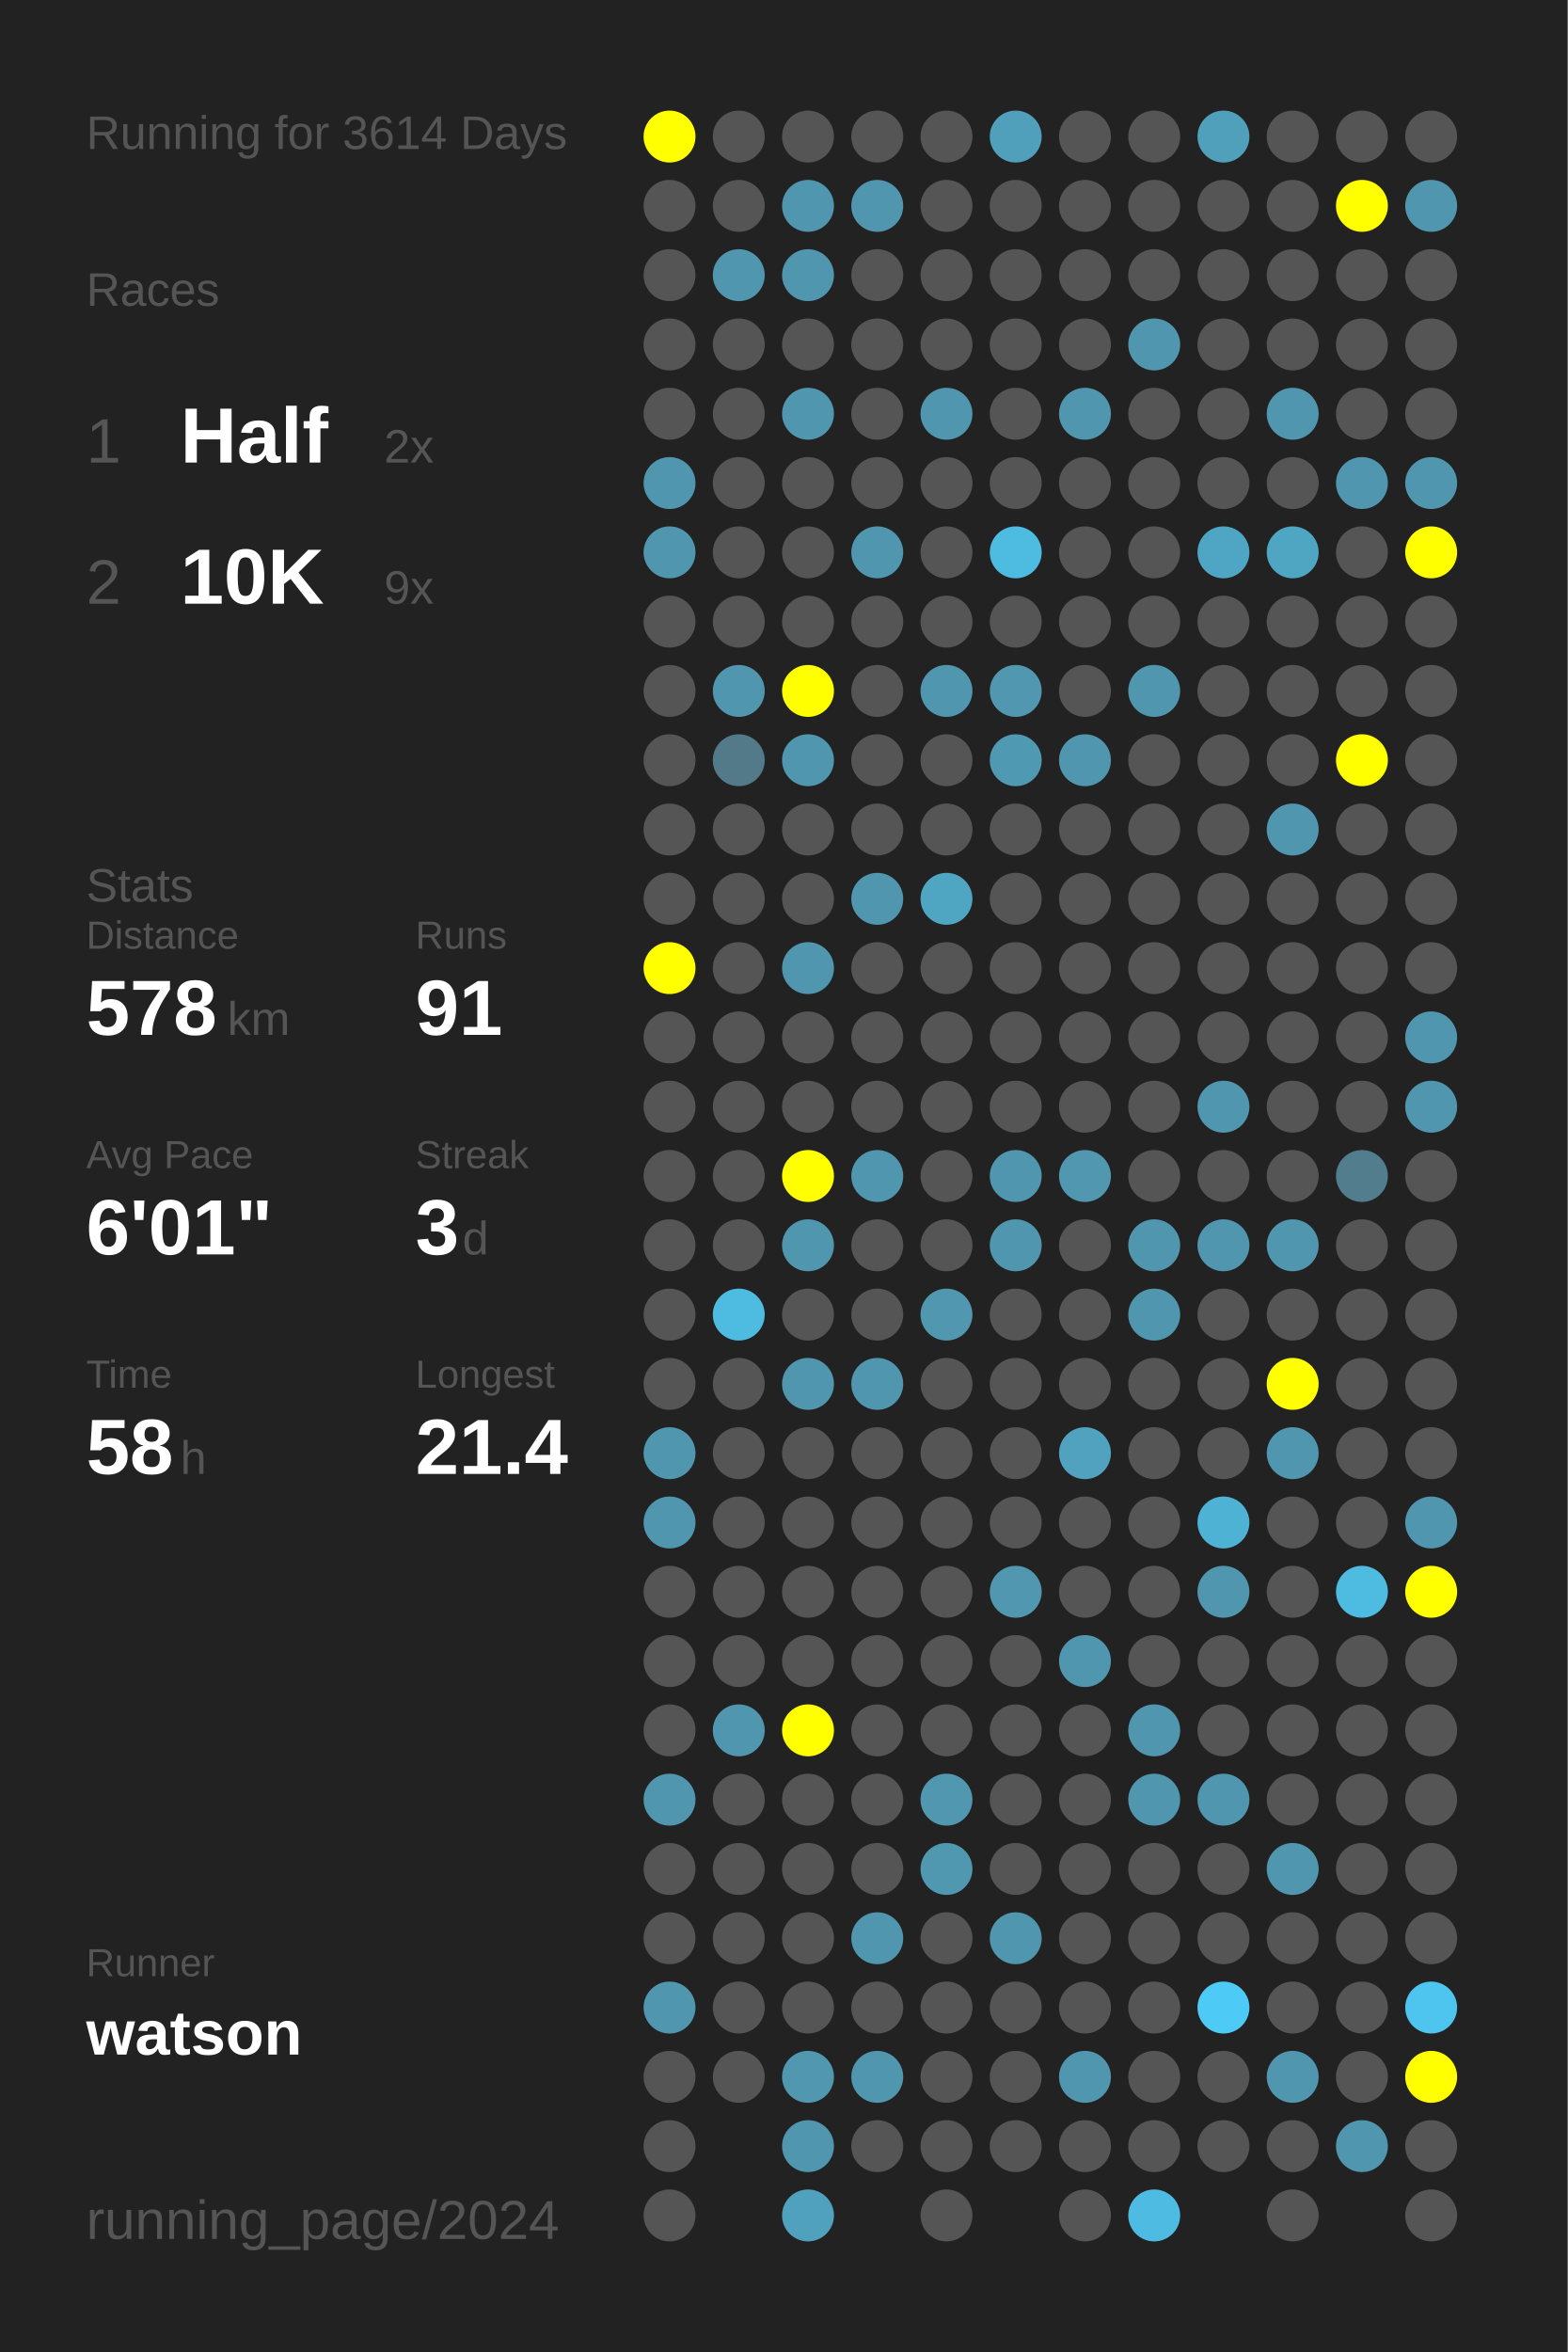
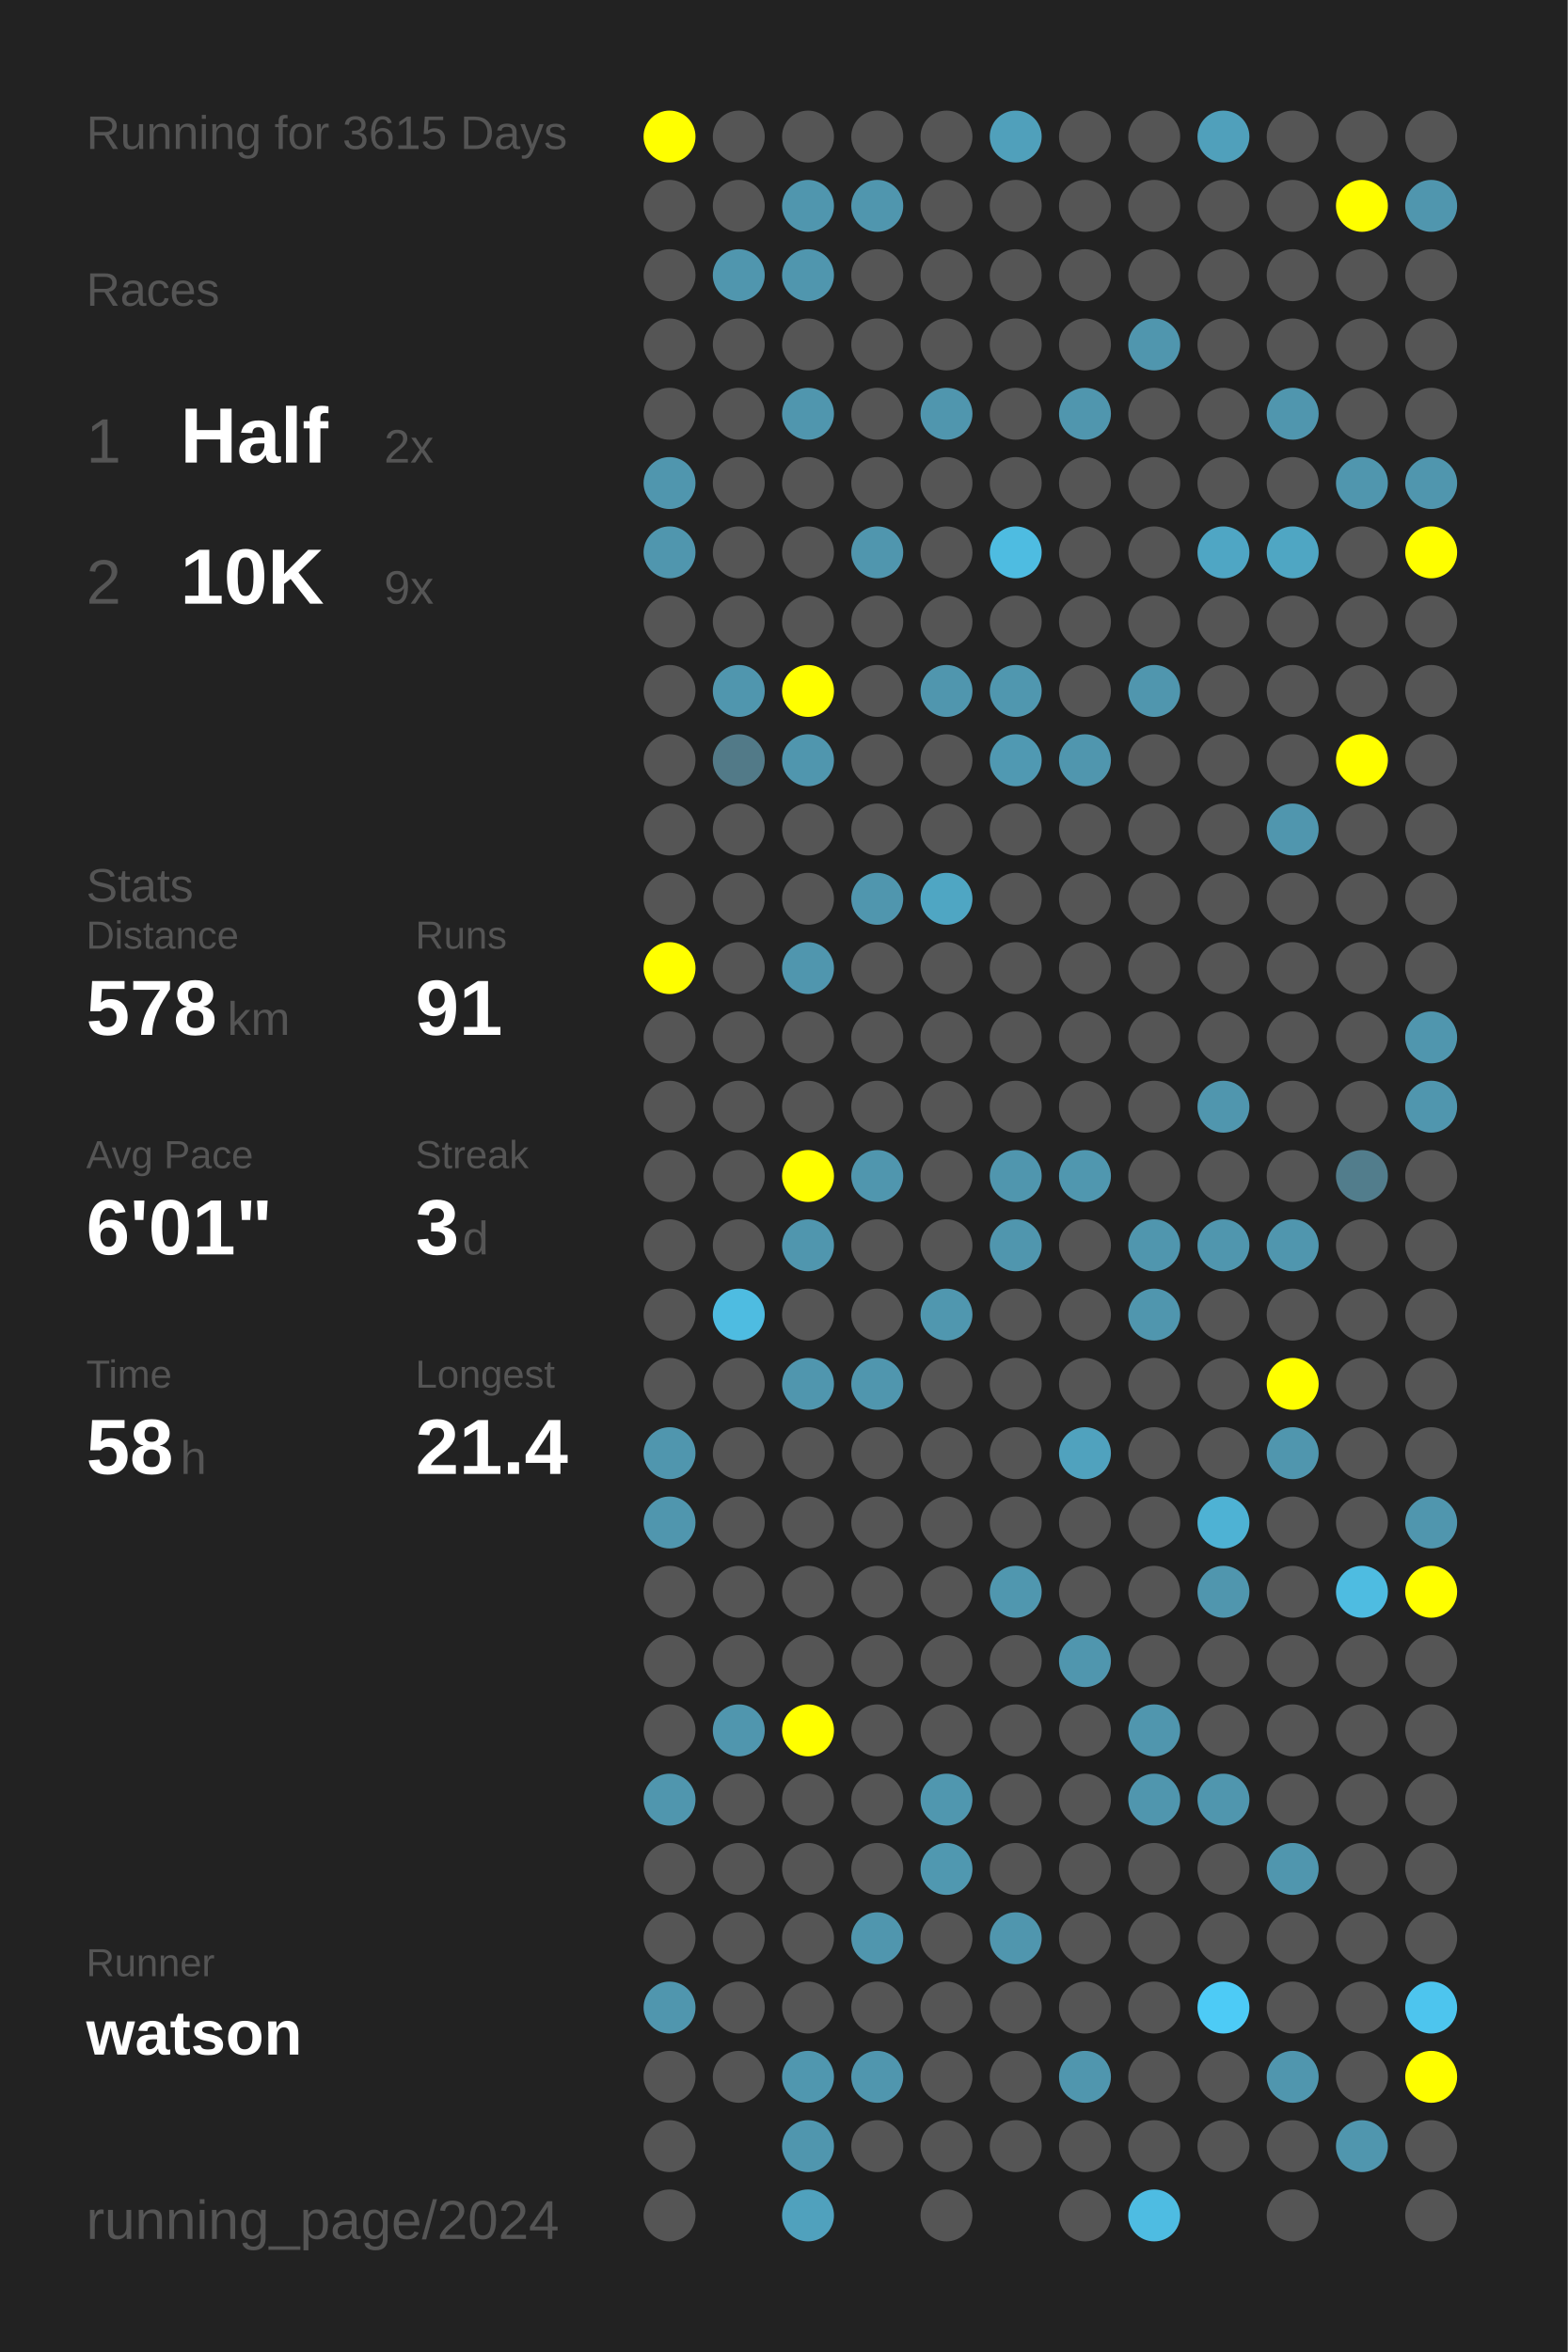
<svg xmlns="http://www.w3.org/2000/svg" baseProfile="full" height="300mm" version="1.1" viewBox="0,0,200,300" width="200mm">
  <defs />
  <rect fill="#222222" height="300" width="200" x="0" y="0" />
-   <text fill="#555555" style="font-size:6px; font-family:Arial;" x="11" y="19">Running for 3614 Days</text>
+   <text fill="#555555" style="font-size:6px; font-family:Arial;" x="11" y="19">Running for 3615 Days</text>
  <text fill="#555555" style="font-size:6px; font-family:Arial;" x="11" y="39">Races</text>
  <text fill="#555555" style="font-size:8px; font-family:Arial;" x="11" y="59">1</text>
  <text fill="#FFFFFF" style="font-size:10px; font-family:Arial; font-weight:bold;" x="23" y="59">Half</text>
  <text fill="#555555" style="font-size:6px; font-family:Arial;" x="49" y="59">2x</text>
  <text fill="#555555" style="font-size:8px; font-family:Arial;" x="11" y="77">2</text>
  <text fill="#FFFFFF" style="font-size:10px; font-family:Arial; font-weight:bold;" x="23" y="77">10K</text>
  <text fill="#555555" style="font-size:6px; font-family:Arial;" x="49" y="77">9x</text>
  <text fill="#555555" style="font-size:6px; font-family:Arial;" x="11" y="115">Stats</text>
  <text fill="#555555" style="font-size:5px; font-family:Arial;" x="11" y="121">Distance</text>
  <text fill="#FFFFFF" style="font-size:10px; font-family:Arial; font-weight:bold;" x="11" y="132">578</text>
  <text fill="#555555" style="font-size:6px; font-family:Arial;" x="29" y="132">km</text>
  <text fill="#555555" style="font-size:5px; font-family:Arial;" x="53" y="121">Runs</text>
  <text fill="#FFFFFF" style="font-size:10px; font-family:Arial; font-weight:bold;" x="53" y="132">91</text>
  <text fill="#555555" style="font-size:5px; font-family:Arial;" x="11" y="149">Avg Pace</text>
  <text fill="#FFFFFF" style="font-size:10px; font-family:Arial; font-weight:bold;" x="11" y="160">6'01"</text>
  <text fill="#555555" style="font-size:5px; font-family:Arial;" x="53" y="149">Streak</text>
  <text fill="#FFFFFF" style="font-size:10px; font-family:Arial; font-weight:bold;" x="53" y="160">3</text>
  <text fill="#555555" style="font-size:6px; font-family:Arial;" x="59" y="160">d</text>
  <text fill="#555555" style="font-size:5px; font-family:Arial;" x="11" y="177">Time</text>
  <text fill="#FFFFFF" style="font-size:10px; font-family:Arial; font-weight:bold;" x="11" y="188">58</text>
  <text fill="#555555" style="font-size:6px; font-family:Arial;" x="23" y="188">h</text>
  <text fill="#555555" style="font-size:5px; font-family:Arial;" x="53" y="177">Longest</text>
  <text fill="#FFFFFF" style="font-size:10px; font-family:Arial; font-weight:bold;" x="53" y="188">21.4</text>
  <text fill="#555555" style="font-size:5px; font-family:Arial;" x="11" y="252.065">Runner</text>
  <text fill="#FFFFFF" style="font-size:8px; font-family:Arial; font-weight:bold;" x="11" y="262.065">watson</text>
  <text fill="#555555" style="font-size:7px; font-family:Arial;" x="11" y="285.581">running_page/2024</text>
  <circle cx="85.417" cy="17.419" fill="#FFFF00" r="3.312" />
  <circle cx="85.417" cy="26.258" fill="#555555" r="3.312" />
  <circle cx="85.417" cy="35.097" fill="#555555" r="3.312" />
  <circle cx="85.417" cy="43.935" fill="#555555" r="3.312" />
  <circle cx="85.417" cy="52.774" fill="#555555" r="3.312" />
  <circle cx="85.417" cy="61.613" fill="#5096ae" r="3.312" />
  <circle cx="85.417" cy="70.452" fill="#5096ae" r="3.312" />
  <circle cx="85.417" cy="79.29" fill="#555555" r="3.312" />
  <circle cx="85.417" cy="88.129" fill="#555555" r="3.312" />
  <circle cx="85.417" cy="96.968" fill="#555555" r="3.312" />
  <circle cx="85.417" cy="105.806" fill="#555555" r="3.312" />
  <circle cx="85.417" cy="114.645" fill="#555555" r="3.312" />
  <circle cx="85.417" cy="123.484" fill="#FFFF00" r="3.312" />
  <circle cx="85.417" cy="132.323" fill="#555555" r="3.312" />
  <circle cx="85.417" cy="141.161" fill="#555555" r="3.312" />
  <circle cx="85.417" cy="150" fill="#555555" r="3.312" />
  <circle cx="85.417" cy="158.839" fill="#555555" r="3.312" />
  <circle cx="85.417" cy="167.677" fill="#555555" r="3.312" />
  <circle cx="85.417" cy="176.516" fill="#555555" r="3.312" />
  <circle cx="85.417" cy="185.355" fill="#5096ae" r="3.312" />
  <circle cx="85.417" cy="194.194" fill="#5096ae" r="3.312" />
  <circle cx="85.417" cy="203.032" fill="#555555" r="3.312" />
  <circle cx="85.417" cy="211.871" fill="#555555" r="3.312" />
  <circle cx="85.417" cy="220.71" fill="#555555" r="3.312" />
  <circle cx="85.417" cy="229.548" fill="#5096ae" r="3.312" />
  <circle cx="85.417" cy="238.387" fill="#555555" r="3.312" />
  <circle cx="85.417" cy="247.226" fill="#555555" r="3.312" />
  <circle cx="85.417" cy="256.065" fill="#5096ae" r="3.312" />
  <circle cx="85.417" cy="264.903" fill="#555555" r="3.312" />
  <circle cx="85.417" cy="273.742" fill="#555555" r="3.312" />
  <circle cx="85.417" cy="282.581" fill="#555555" r="3.312" />
  <circle cx="94.25" cy="17.419" fill="#555555" r="3.312" />
  <circle cx="94.25" cy="26.258" fill="#555555" r="3.312" />
  <circle cx="94.25" cy="35.097" fill="#5096ae" r="3.312" />
  <circle cx="94.25" cy="43.935" fill="#555555" r="3.312" />
  <circle cx="94.25" cy="52.774" fill="#555555" r="3.312" />
  <circle cx="94.25" cy="61.613" fill="#555555" r="3.312" />
  <circle cx="94.25" cy="70.452" fill="#555555" r="3.312" />
  <circle cx="94.25" cy="79.29" fill="#555555" r="3.312" />
  <circle cx="94.25" cy="88.129" fill="#5096ae" r="3.312" />
  <circle cx="94.25" cy="96.968" fill="#527a88" r="3.312" />
  <circle cx="94.25" cy="105.806" fill="#555555" r="3.312" />
  <circle cx="94.25" cy="114.645" fill="#555555" r="3.312" />
  <circle cx="94.25" cy="123.484" fill="#555555" r="3.312" />
  <circle cx="94.25" cy="132.323" fill="#555555" r="3.312" />
  <circle cx="94.25" cy="141.161" fill="#555555" r="3.312" />
  <circle cx="94.25" cy="150" fill="#555555" r="3.312" />
  <circle cx="94.25" cy="158.839" fill="#555555" r="3.312" />
  <circle cx="94.25" cy="167.677" fill="#4ebce1" r="3.312" />
  <circle cx="94.25" cy="176.516" fill="#555555" r="3.312" />
  <circle cx="94.25" cy="185.355" fill="#555555" r="3.312" />
  <circle cx="94.25" cy="194.194" fill="#555555" r="3.312" />
  <circle cx="94.25" cy="203.032" fill="#555555" r="3.312" />
  <circle cx="94.25" cy="211.871" fill="#555555" r="3.312" />
  <circle cx="94.25" cy="220.71" fill="#5096ae" r="3.312" />
  <circle cx="94.25" cy="229.548" fill="#555555" r="3.312" />
  <circle cx="94.25" cy="238.387" fill="#555555" r="3.312" />
  <circle cx="94.25" cy="247.226" fill="#555555" r="3.312" />
  <circle cx="94.25" cy="256.065" fill="#555555" r="3.312" />
  <circle cx="94.25" cy="264.903" fill="#555555" r="3.312" />
  <circle cx="103.083" cy="17.419" fill="#555555" r="3.312" />
  <circle cx="103.083" cy="26.258" fill="#5096ae" r="3.312" />
  <circle cx="103.083" cy="35.097" fill="#5096ae" r="3.312" />
  <circle cx="103.083" cy="43.935" fill="#555555" r="3.312" />
  <circle cx="103.083" cy="52.774" fill="#5096ae" r="3.312" />
  <circle cx="103.083" cy="61.613" fill="#555555" r="3.312" />
  <circle cx="103.083" cy="70.452" fill="#555555" r="3.312" />
  <circle cx="103.083" cy="79.29" fill="#555555" r="3.312" />
  <circle cx="103.083" cy="88.129" fill="#FFFF00" r="3.312" />
  <circle cx="103.083" cy="96.968" fill="#5096ae" r="3.312" />
  <circle cx="103.083" cy="105.806" fill="#555555" r="3.312" />
  <circle cx="103.083" cy="114.645" fill="#555555" r="3.312" />
  <circle cx="103.083" cy="123.484" fill="#5096ae" r="3.312" />
  <circle cx="103.083" cy="132.323" fill="#555555" r="3.312" />
  <circle cx="103.083" cy="141.161" fill="#555555" r="3.312" />
  <circle cx="103.083" cy="150" fill="#FFFF00" r="3.312" />
  <circle cx="103.083" cy="158.839" fill="#5096ae" r="3.312" />
  <circle cx="103.083" cy="167.677" fill="#555555" r="3.312" />
  <circle cx="103.083" cy="176.516" fill="#5096ae" r="3.312" />
  <circle cx="103.083" cy="185.355" fill="#555555" r="3.312" />
  <circle cx="103.083" cy="194.194" fill="#555555" r="3.312" />
  <circle cx="103.083" cy="203.032" fill="#555555" r="3.312" />
  <circle cx="103.083" cy="211.871" fill="#555555" r="3.312" />
  <circle cx="103.083" cy="220.71" fill="#FFFF00" r="3.312" />
  <circle cx="103.083" cy="229.548" fill="#555555" r="3.312" />
  <circle cx="103.083" cy="238.387" fill="#555555" r="3.312" />
  <circle cx="103.083" cy="247.226" fill="#555555" r="3.312" />
  <circle cx="103.083" cy="256.065" fill="#555555" r="3.312" />
  <circle cx="103.083" cy="264.903" fill="#5097af" r="3.312" />
  <circle cx="103.083" cy="273.742" fill="#5096ae" r="3.312" />
  <circle cx="103.083" cy="282.581" fill="#50a1bd" r="3.312" />
  <circle cx="111.917" cy="17.419" fill="#555555" r="3.312" />
  <circle cx="111.917" cy="26.258" fill="#5096ae" r="3.312" />
  <circle cx="111.917" cy="35.097" fill="#555555" r="3.312" />
  <circle cx="111.917" cy="43.935" fill="#555555" r="3.312" />
  <circle cx="111.917" cy="52.774" fill="#555555" r="3.312" />
  <circle cx="111.917" cy="61.613" fill="#555555" r="3.312" />
  <circle cx="111.917" cy="70.452" fill="#5096ae" r="3.312" />
  <circle cx="111.917" cy="79.29" fill="#555555" r="3.312" />
  <circle cx="111.917" cy="88.129" fill="#555555" r="3.312" />
  <circle cx="111.917" cy="96.968" fill="#555555" r="3.312" />
  <circle cx="111.917" cy="105.806" fill="#555555" r="3.312" />
  <circle cx="111.917" cy="114.645" fill="#5096ae" r="3.312" />
  <circle cx="111.917" cy="123.484" fill="#555555" r="3.312" />
  <circle cx="111.917" cy="132.323" fill="#555555" r="3.312" />
  <circle cx="111.917" cy="141.161" fill="#555555" r="3.312" />
  <circle cx="111.917" cy="150" fill="#5096ae" r="3.312" />
  <circle cx="111.917" cy="158.839" fill="#555555" r="3.312" />
  <circle cx="111.917" cy="167.677" fill="#555555" r="3.312" />
  <circle cx="111.917" cy="176.516" fill="#5096ae" r="3.312" />
  <circle cx="111.917" cy="185.355" fill="#555555" r="3.312" />
  <circle cx="111.917" cy="194.194" fill="#555555" r="3.312" />
  <circle cx="111.917" cy="203.032" fill="#555555" r="3.312" />
  <circle cx="111.917" cy="211.871" fill="#555555" r="3.312" />
  <circle cx="111.917" cy="220.71" fill="#555555" r="3.312" />
  <circle cx="111.917" cy="229.548" fill="#555555" r="3.312" />
  <circle cx="111.917" cy="238.387" fill="#555555" r="3.312" />
  <circle cx="111.917" cy="247.226" fill="#5096ae" r="3.312" />
  <circle cx="111.917" cy="256.065" fill="#555555" r="3.312" />
  <circle cx="111.917" cy="264.903" fill="#5096ae" r="3.312" />
  <circle cx="111.917" cy="273.742" fill="#555555" r="3.312" />
  <circle cx="120.75" cy="17.419" fill="#555555" r="3.312" />
  <circle cx="120.75" cy="26.258" fill="#555555" r="3.312" />
  <circle cx="120.75" cy="35.097" fill="#555555" r="3.312" />
  <circle cx="120.75" cy="43.935" fill="#555555" r="3.312" />
  <circle cx="120.75" cy="52.774" fill="#5096ae" r="3.312" />
  <circle cx="120.75" cy="61.613" fill="#555555" r="3.312" />
  <circle cx="120.75" cy="70.452" fill="#555555" r="3.312" />
  <circle cx="120.75" cy="79.29" fill="#555555" r="3.312" />
  <circle cx="120.75" cy="88.129" fill="#5096ae" r="3.312" />
  <circle cx="120.75" cy="96.968" fill="#555555" r="3.312" />
  <circle cx="120.75" cy="105.806" fill="#555555" r="3.312" />
  <circle cx="120.75" cy="114.645" fill="#4fa6c3" r="3.312" />
  <circle cx="120.75" cy="123.484" fill="#555555" r="3.312" />
  <circle cx="120.75" cy="132.323" fill="#555555" r="3.312" />
  <circle cx="120.75" cy="141.161" fill="#555555" r="3.312" />
  <circle cx="120.75" cy="150" fill="#555555" r="3.312" />
  <circle cx="120.75" cy="158.839" fill="#555555" r="3.312" />
  <circle cx="120.75" cy="167.677" fill="#5097af" r="3.312" />
  <circle cx="120.75" cy="176.516" fill="#555555" r="3.312" />
  <circle cx="120.75" cy="185.355" fill="#555555" r="3.312" />
  <circle cx="120.75" cy="194.194" fill="#555555" r="3.312" />
  <circle cx="120.75" cy="203.032" fill="#555555" r="3.312" />
  <circle cx="120.75" cy="211.871" fill="#555555" r="3.312" />
  <circle cx="120.75" cy="220.71" fill="#555555" r="3.312" />
  <circle cx="120.75" cy="229.548" fill="#5097af" r="3.312" />
  <circle cx="120.75" cy="238.387" fill="#5098b0" r="3.312" />
  <circle cx="120.75" cy="247.226" fill="#555555" r="3.312" />
  <circle cx="120.75" cy="256.065" fill="#555555" r="3.312" />
  <circle cx="120.75" cy="264.903" fill="#555555" r="3.312" />
  <circle cx="120.75" cy="273.742" fill="#555555" r="3.312" />
  <circle cx="120.75" cy="282.581" fill="#555555" r="3.312" />
  <circle cx="129.583" cy="17.419" fill="#50a0bb" r="3.312" />
  <circle cx="129.583" cy="26.258" fill="#555555" r="3.312" />
  <circle cx="129.583" cy="35.097" fill="#555555" r="3.312" />
  <circle cx="129.583" cy="43.935" fill="#555555" r="3.312" />
  <circle cx="129.583" cy="52.774" fill="#555555" r="3.312" />
  <circle cx="129.583" cy="61.613" fill="#555555" r="3.312" />
  <circle cx="129.583" cy="70.452" fill="#4ebce1" r="3.312" />
  <circle cx="129.583" cy="79.29" fill="#555555" r="3.312" />
  <circle cx="129.583" cy="88.129" fill="#5097af" r="3.312" />
  <circle cx="129.583" cy="96.968" fill="#5099b2" r="3.312" />
  <circle cx="129.583" cy="105.806" fill="#555555" r="3.312" />
  <circle cx="129.583" cy="114.645" fill="#555555" r="3.312" />
  <circle cx="129.583" cy="123.484" fill="#555555" r="3.312" />
  <circle cx="129.583" cy="132.323" fill="#555555" r="3.312" />
  <circle cx="129.583" cy="141.161" fill="#555555" r="3.312" />
  <circle cx="129.583" cy="150" fill="#5096ae" r="3.312" />
  <circle cx="129.583" cy="158.839" fill="#5096ae" r="3.312" />
  <circle cx="129.583" cy="167.677" fill="#555555" r="3.312" />
  <circle cx="129.583" cy="176.516" fill="#555555" r="3.312" />
  <circle cx="129.583" cy="185.355" fill="#555555" r="3.312" />
  <circle cx="129.583" cy="194.194" fill="#555555" r="3.312" />
  <circle cx="129.583" cy="203.032" fill="#5097af" r="3.312" />
  <circle cx="129.583" cy="211.871" fill="#555555" r="3.312" />
  <circle cx="129.583" cy="220.71" fill="#555555" r="3.312" />
  <circle cx="129.583" cy="229.548" fill="#555555" r="3.312" />
  <circle cx="129.583" cy="238.387" fill="#555555" r="3.312" />
  <circle cx="129.583" cy="247.226" fill="#5096ae" r="3.312" />
  <circle cx="129.583" cy="256.065" fill="#555555" r="3.312" />
  <circle cx="129.583" cy="264.903" fill="#555555" r="3.312" />
  <circle cx="129.583" cy="273.742" fill="#555555" r="3.312" />
  <circle cx="138.417" cy="17.419" fill="#555555" r="3.312" />
  <circle cx="138.417" cy="26.258" fill="#555555" r="3.312" />
  <circle cx="138.417" cy="35.097" fill="#555555" r="3.312" />
  <circle cx="138.417" cy="43.935" fill="#555555" r="3.312" />
  <circle cx="138.417" cy="52.774" fill="#5096ae" r="3.312" />
  <circle cx="138.417" cy="61.613" fill="#555555" r="3.312" />
  <circle cx="138.417" cy="70.452" fill="#555555" r="3.312" />
  <circle cx="138.417" cy="79.29" fill="#555555" r="3.312" />
  <circle cx="138.417" cy="88.129" fill="#555555" r="3.312" />
  <circle cx="138.417" cy="96.968" fill="#5096ae" r="3.312" />
  <circle cx="138.417" cy="105.806" fill="#555555" r="3.312" />
  <circle cx="138.417" cy="114.645" fill="#555555" r="3.312" />
  <circle cx="138.417" cy="123.484" fill="#555555" r="3.312" />
  <circle cx="138.417" cy="132.323" fill="#555555" r="3.312" />
  <circle cx="138.417" cy="141.161" fill="#555555" r="3.312" />
  <circle cx="138.417" cy="150" fill="#5097af" r="3.312" />
  <circle cx="138.417" cy="158.839" fill="#555555" r="3.312" />
  <circle cx="138.417" cy="167.677" fill="#555555" r="3.312" />
  <circle cx="138.417" cy="176.516" fill="#555555" r="3.312" />
  <circle cx="138.417" cy="185.355" fill="#50a2be" r="3.312" />
  <circle cx="138.417" cy="194.194" fill="#555555" r="3.312" />
  <circle cx="138.417" cy="203.032" fill="#555555" r="3.312" />
  <circle cx="138.417" cy="211.871" fill="#5096ae" r="3.312" />
  <circle cx="138.417" cy="220.71" fill="#555555" r="3.312" />
  <circle cx="138.417" cy="229.548" fill="#555555" r="3.312" />
  <circle cx="138.417" cy="238.387" fill="#555555" r="3.312" />
  <circle cx="138.417" cy="247.226" fill="#555555" r="3.312" />
  <circle cx="138.417" cy="256.065" fill="#555555" r="3.312" />
  <circle cx="138.417" cy="264.903" fill="#5096ae" r="3.312" />
  <circle cx="138.417" cy="273.742" fill="#555555" r="3.312" />
  <circle cx="138.417" cy="282.581" fill="#555555" r="3.312" />
  <circle cx="147.25" cy="17.419" fill="#555555" r="3.312" />
  <circle cx="147.25" cy="26.258" fill="#555555" r="3.312" />
  <circle cx="147.25" cy="35.097" fill="#555555" r="3.312" />
  <circle cx="147.25" cy="43.935" fill="#5096ae" r="3.312" />
  <circle cx="147.25" cy="52.774" fill="#555555" r="3.312" />
  <circle cx="147.25" cy="61.613" fill="#555555" r="3.312" />
  <circle cx="147.25" cy="70.452" fill="#555555" r="3.312" />
  <circle cx="147.25" cy="79.29" fill="#555555" r="3.312" />
  <circle cx="147.25" cy="88.129" fill="#5096ae" r="3.312" />
  <circle cx="147.25" cy="96.968" fill="#555555" r="3.312" />
  <circle cx="147.25" cy="105.806" fill="#555555" r="3.312" />
  <circle cx="147.25" cy="114.645" fill="#555555" r="3.312" />
  <circle cx="147.25" cy="123.484" fill="#555555" r="3.312" />
  <circle cx="147.25" cy="132.323" fill="#555555" r="3.312" />
  <circle cx="147.25" cy="141.161" fill="#555555" r="3.312" />
  <circle cx="147.25" cy="150" fill="#555555" r="3.312" />
  <circle cx="147.25" cy="158.839" fill="#5096ae" r="3.312" />
  <circle cx="147.25" cy="167.677" fill="#5096ae" r="3.312" />
  <circle cx="147.25" cy="176.516" fill="#555555" r="3.312" />
  <circle cx="147.25" cy="185.355" fill="#555555" r="3.312" />
  <circle cx="147.25" cy="194.194" fill="#555555" r="3.312" />
  <circle cx="147.25" cy="203.032" fill="#555555" r="3.312" />
  <circle cx="147.25" cy="211.871" fill="#555555" r="3.312" />
  <circle cx="147.25" cy="220.71" fill="#5096ae" r="3.312" />
  <circle cx="147.25" cy="229.548" fill="#5096ae" r="3.312" />
  <circle cx="147.25" cy="238.387" fill="#555555" r="3.312" />
  <circle cx="147.25" cy="247.226" fill="#555555" r="3.312" />
  <circle cx="147.25" cy="256.065" fill="#555555" r="3.312" />
  <circle cx="147.25" cy="264.903" fill="#555555" r="3.312" />
  <circle cx="147.25" cy="273.742" fill="#555555" r="3.312" />
  <circle cx="147.25" cy="282.581" fill="#4ebce2" r="3.312" />
  <circle cx="156.083" cy="17.419" fill="#50a0bb" r="3.312" />
  <circle cx="156.083" cy="26.258" fill="#555555" r="3.312" />
  <circle cx="156.083" cy="35.097" fill="#555555" r="3.312" />
  <circle cx="156.083" cy="43.935" fill="#555555" r="3.312" />
  <circle cx="156.083" cy="52.774" fill="#555555" r="3.312" />
  <circle cx="156.083" cy="61.613" fill="#555555" r="3.312" />
  <circle cx="156.083" cy="70.452" fill="#4fa6c4" r="3.312" />
  <circle cx="156.083" cy="79.29" fill="#555555" r="3.312" />
  <circle cx="156.083" cy="88.129" fill="#555555" r="3.312" />
  <circle cx="156.083" cy="96.968" fill="#555555" r="3.312" />
  <circle cx="156.083" cy="105.806" fill="#555555" r="3.312" />
  <circle cx="156.083" cy="114.645" fill="#555555" r="3.312" />
  <circle cx="156.083" cy="123.484" fill="#555555" r="3.312" />
  <circle cx="156.083" cy="132.323" fill="#555555" r="3.312" />
  <circle cx="156.083" cy="141.161" fill="#5096ae" r="3.312" />
  <circle cx="156.083" cy="150" fill="#555555" r="3.312" />
  <circle cx="156.083" cy="158.839" fill="#5096ae" r="3.312" />
  <circle cx="156.083" cy="167.677" fill="#555555" r="3.312" />
  <circle cx="156.083" cy="176.516" fill="#555555" r="3.312" />
  <circle cx="156.083" cy="185.355" fill="#555555" r="3.312" />
  <circle cx="156.083" cy="194.194" fill="#4eb2d4" r="3.312" />
  <circle cx="156.083" cy="203.032" fill="#5096ae" r="3.312" />
  <circle cx="156.083" cy="211.871" fill="#555555" r="3.312" />
  <circle cx="156.083" cy="220.71" fill="#555555" r="3.312" />
  <circle cx="156.083" cy="229.548" fill="#5096ae" r="3.312" />
  <circle cx="156.083" cy="238.387" fill="#555555" r="3.312" />
  <circle cx="156.083" cy="247.226" fill="#555555" r="3.312" />
  <circle cx="156.083" cy="256.065" fill="#4dcbf6" r="3.312" />
  <circle cx="156.083" cy="264.903" fill="#555555" r="3.312" />
  <circle cx="156.083" cy="273.742" fill="#555555" r="3.312" />
  <circle cx="164.917" cy="17.419" fill="#555555" r="3.312" />
  <circle cx="164.917" cy="26.258" fill="#555555" r="3.312" />
  <circle cx="164.917" cy="35.097" fill="#555555" r="3.312" />
  <circle cx="164.917" cy="43.935" fill="#555555" r="3.312" />
  <circle cx="164.917" cy="52.774" fill="#5096ae" r="3.312" />
  <circle cx="164.917" cy="61.613" fill="#555555" r="3.312" />
  <circle cx="164.917" cy="70.452" fill="#4fa6c3" r="3.312" />
  <circle cx="164.917" cy="79.29" fill="#555555" r="3.312" />
  <circle cx="164.917" cy="88.129" fill="#555555" r="3.312" />
  <circle cx="164.917" cy="96.968" fill="#555555" r="3.312" />
  <circle cx="164.917" cy="105.806" fill="#5096ae" r="3.312" />
  <circle cx="164.917" cy="114.645" fill="#555555" r="3.312" />
  <circle cx="164.917" cy="123.484" fill="#555555" r="3.312" />
  <circle cx="164.917" cy="132.323" fill="#555555" r="3.312" />
  <circle cx="164.917" cy="141.161" fill="#555555" r="3.312" />
  <circle cx="164.917" cy="150" fill="#555555" r="3.312" />
  <circle cx="164.917" cy="158.839" fill="#5096ae" r="3.312" />
  <circle cx="164.917" cy="167.677" fill="#555555" r="3.312" />
  <circle cx="164.917" cy="176.516" fill="#FFFF00" r="3.312" />
  <circle cx="164.917" cy="185.355" fill="#5096ae" r="3.312" />
  <circle cx="164.917" cy="194.194" fill="#555555" r="3.312" />
  <circle cx="164.917" cy="203.032" fill="#555555" r="3.312" />
  <circle cx="164.917" cy="211.871" fill="#555555" r="3.312" />
  <circle cx="164.917" cy="220.71" fill="#555555" r="3.312" />
  <circle cx="164.917" cy="229.548" fill="#555555" r="3.312" />
  <circle cx="164.917" cy="238.387" fill="#5096ae" r="3.312" />
  <circle cx="164.917" cy="247.226" fill="#555555" r="3.312" />
  <circle cx="164.917" cy="256.065" fill="#555555" r="3.312" />
  <circle cx="164.917" cy="264.903" fill="#5096ae" r="3.312" />
  <circle cx="164.917" cy="273.742" fill="#555555" r="3.312" />
  <circle cx="164.917" cy="282.581" fill="#555555" r="3.312" />
  <circle cx="173.75" cy="17.419" fill="#555555" r="3.312" />
  <circle cx="173.75" cy="26.258" fill="#FFFF00" r="3.312" />
  <circle cx="173.75" cy="35.097" fill="#555555" r="3.312" />
  <circle cx="173.75" cy="43.935" fill="#555555" r="3.312" />
  <circle cx="173.75" cy="52.774" fill="#555555" r="3.312" />
  <circle cx="173.75" cy="61.613" fill="#5096ae" r="3.312" />
  <circle cx="173.75" cy="70.452" fill="#555555" r="3.312" />
  <circle cx="173.75" cy="79.29" fill="#555555" r="3.312" />
  <circle cx="173.75" cy="88.129" fill="#555555" r="3.312" />
  <circle cx="173.75" cy="96.968" fill="#FFFF00" r="3.312" />
  <circle cx="173.75" cy="105.806" fill="#555555" r="3.312" />
  <circle cx="173.75" cy="114.645" fill="#555555" r="3.312" />
  <circle cx="173.75" cy="123.484" fill="#555555" r="3.312" />
  <circle cx="173.75" cy="132.323" fill="#555555" r="3.312" />
  <circle cx="173.75" cy="141.161" fill="#555555" r="3.312" />
  <circle cx="173.75" cy="150" fill="#527d8c" r="3.312" />
  <circle cx="173.75" cy="158.839" fill="#555555" r="3.312" />
  <circle cx="173.75" cy="167.677" fill="#555555" r="3.312" />
  <circle cx="173.75" cy="176.516" fill="#555555" r="3.312" />
  <circle cx="173.75" cy="185.355" fill="#555555" r="3.312" />
  <circle cx="173.75" cy="194.194" fill="#555555" r="3.312" />
  <circle cx="173.75" cy="203.032" fill="#4ebce1" r="3.312" />
  <circle cx="173.75" cy="211.871" fill="#555555" r="3.312" />
  <circle cx="173.75" cy="220.71" fill="#555555" r="3.312" />
  <circle cx="173.75" cy="229.548" fill="#555555" r="3.312" />
  <circle cx="173.75" cy="238.387" fill="#555555" r="3.312" />
  <circle cx="173.75" cy="247.226" fill="#555555" r="3.312" />
  <circle cx="173.75" cy="256.065" fill="#555555" r="3.312" />
  <circle cx="173.75" cy="264.903" fill="#555555" r="3.312" />
  <circle cx="173.75" cy="273.742" fill="#5096ae" r="3.312" />
  <circle cx="182.583" cy="17.419" fill="#555555" r="3.312" />
  <circle cx="182.583" cy="26.258" fill="#5096ae" r="3.312" />
  <circle cx="182.583" cy="35.097" fill="#555555" r="3.312" />
  <circle cx="182.583" cy="43.935" fill="#555555" r="3.312" />
  <circle cx="182.583" cy="52.774" fill="#555555" r="3.312" />
  <circle cx="182.583" cy="61.613" fill="#5096ae" r="3.312" />
  <circle cx="182.583" cy="70.452" fill="#FFFF00" r="3.312" />
  <circle cx="182.583" cy="79.29" fill="#555555" r="3.312" />
  <circle cx="182.583" cy="88.129" fill="#555555" r="3.312" />
  <circle cx="182.583" cy="96.968" fill="#555555" r="3.312" />
  <circle cx="182.583" cy="105.806" fill="#555555" r="3.312" />
  <circle cx="182.583" cy="114.645" fill="#555555" r="3.312" />
  <circle cx="182.583" cy="123.484" fill="#555555" r="3.312" />
  <circle cx="182.583" cy="132.323" fill="#5096ae" r="3.312" />
  <circle cx="182.583" cy="141.161" fill="#5096ae" r="3.312" />
  <circle cx="182.583" cy="150" fill="#555555" r="3.312" />
  <circle cx="182.583" cy="158.839" fill="#555555" r="3.312" />
  <circle cx="182.583" cy="167.677" fill="#555555" r="3.312" />
  <circle cx="182.583" cy="176.516" fill="#555555" r="3.312" />
  <circle cx="182.583" cy="185.355" fill="#555555" r="3.312" />
  <circle cx="182.583" cy="194.194" fill="#5096ae" r="3.312" />
  <circle cx="182.583" cy="203.032" fill="#FFFF00" r="3.312" />
  <circle cx="182.583" cy="211.871" fill="#555555" r="3.312" />
  <circle cx="182.583" cy="220.71" fill="#555555" r="3.312" />
  <circle cx="182.583" cy="229.548" fill="#555555" r="3.312" />
  <circle cx="182.583" cy="238.387" fill="#555555" r="3.312" />
  <circle cx="182.583" cy="247.226" fill="#555555" r="3.312" />
  <circle cx="182.583" cy="256.065" fill="#4dc5ee" r="3.312" />
  <circle cx="182.583" cy="264.903" fill="#FFFF00" r="3.312" />
  <circle cx="182.583" cy="273.742" fill="#555555" r="3.312" />
  <circle cx="182.583" cy="282.581" fill="#555555" r="3.312" />
</svg>
